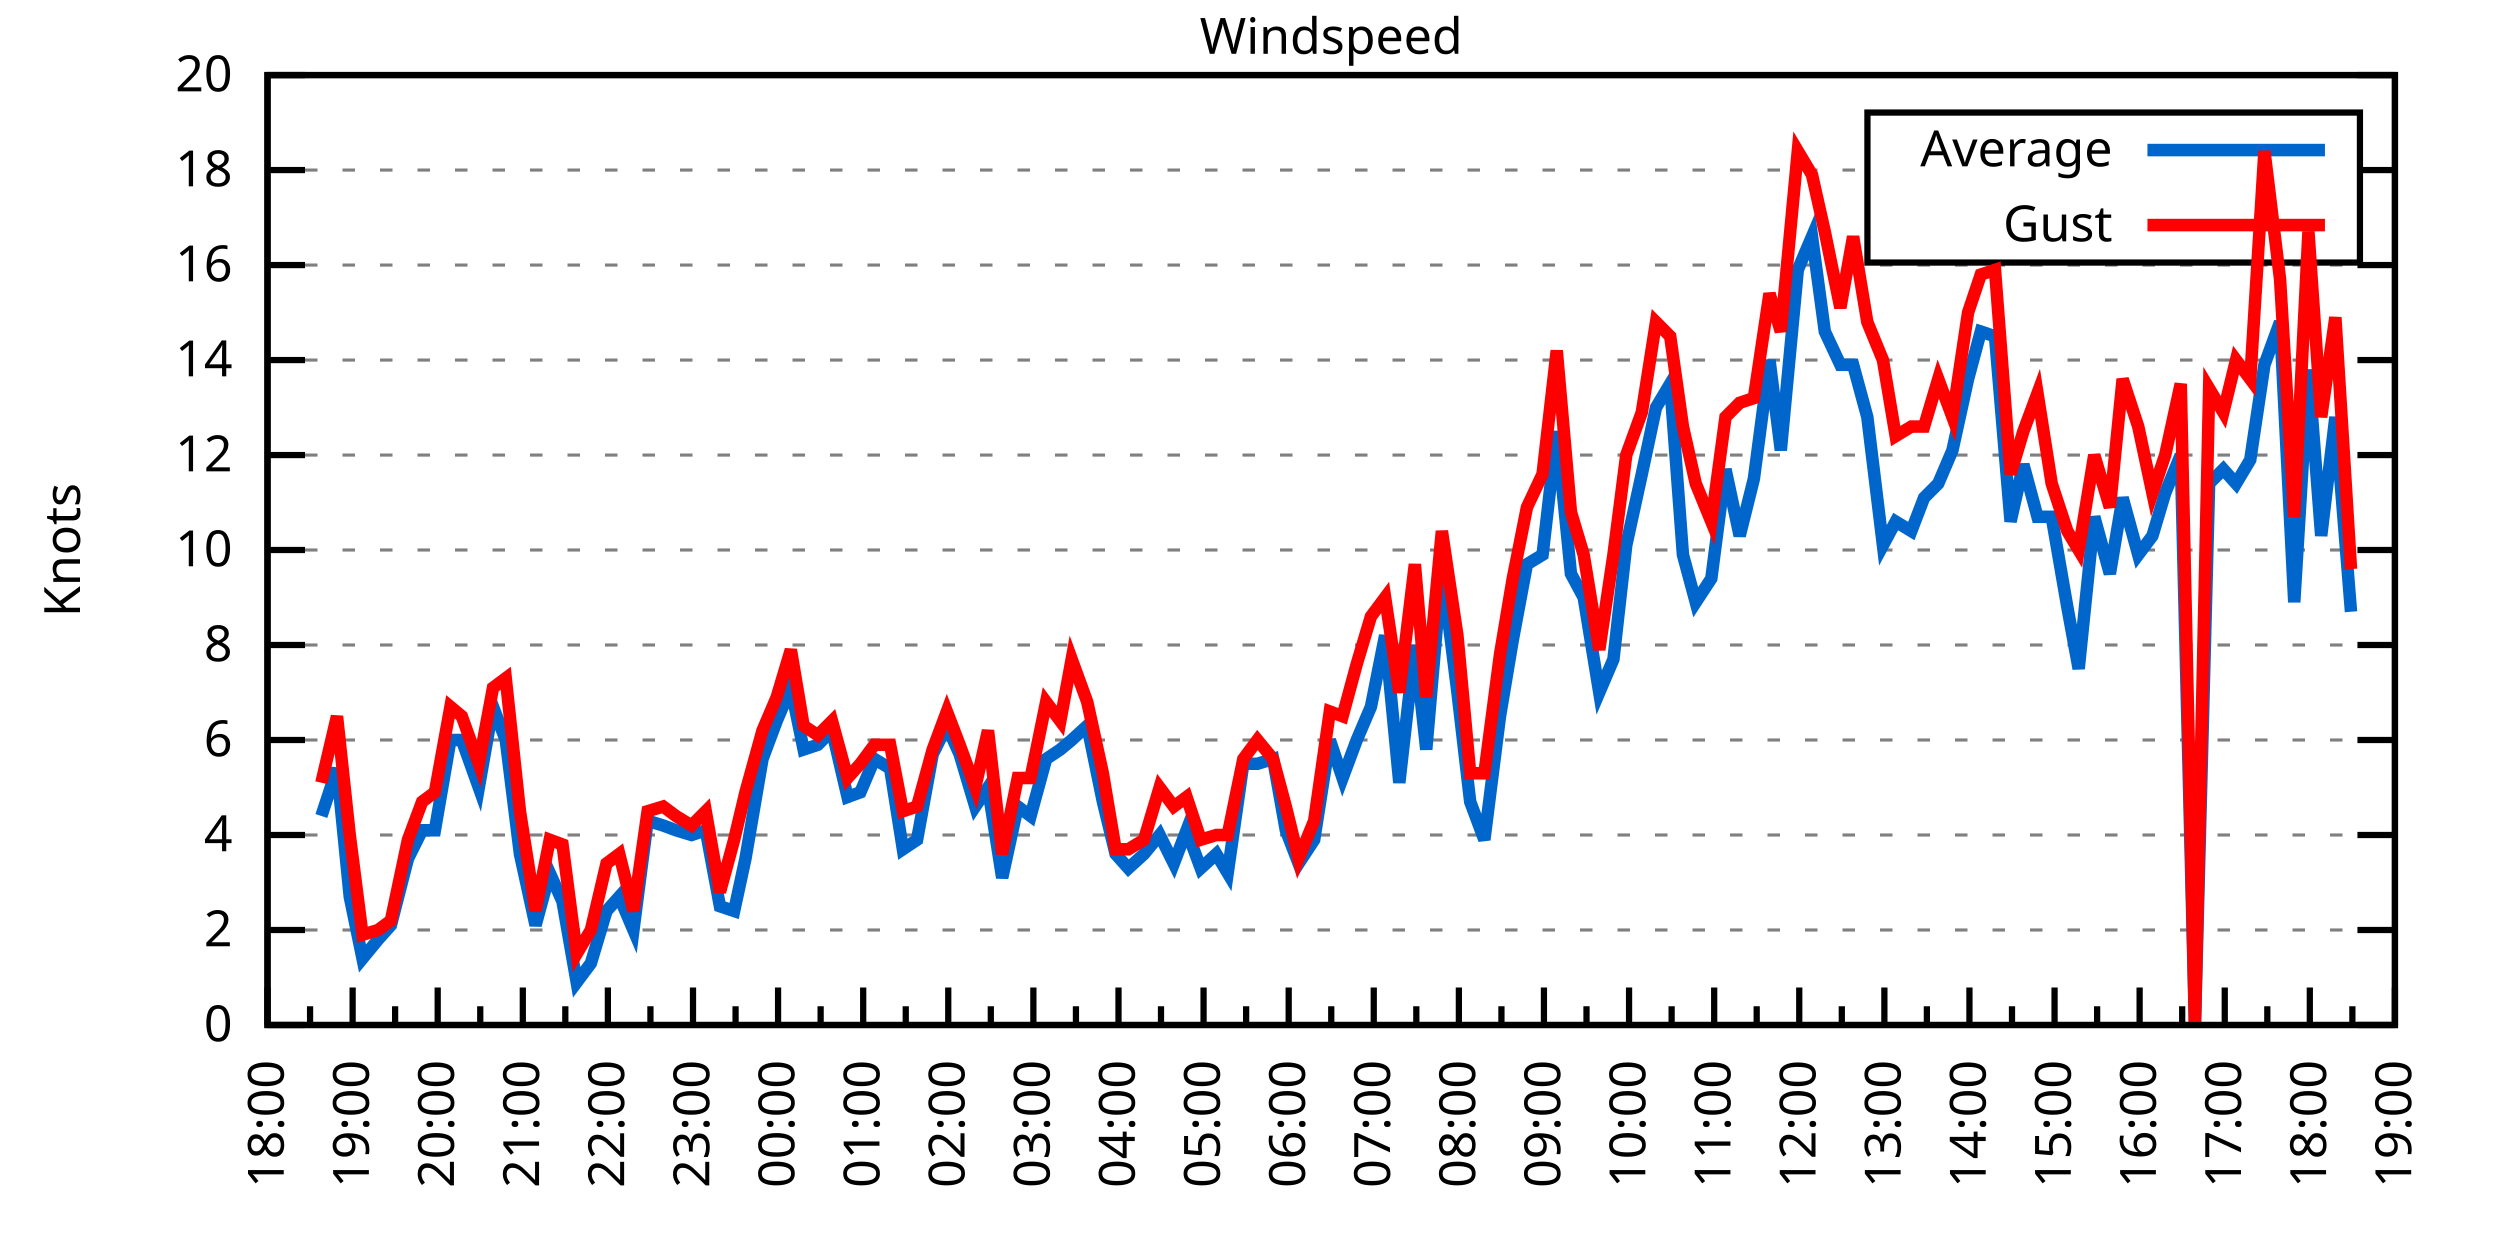
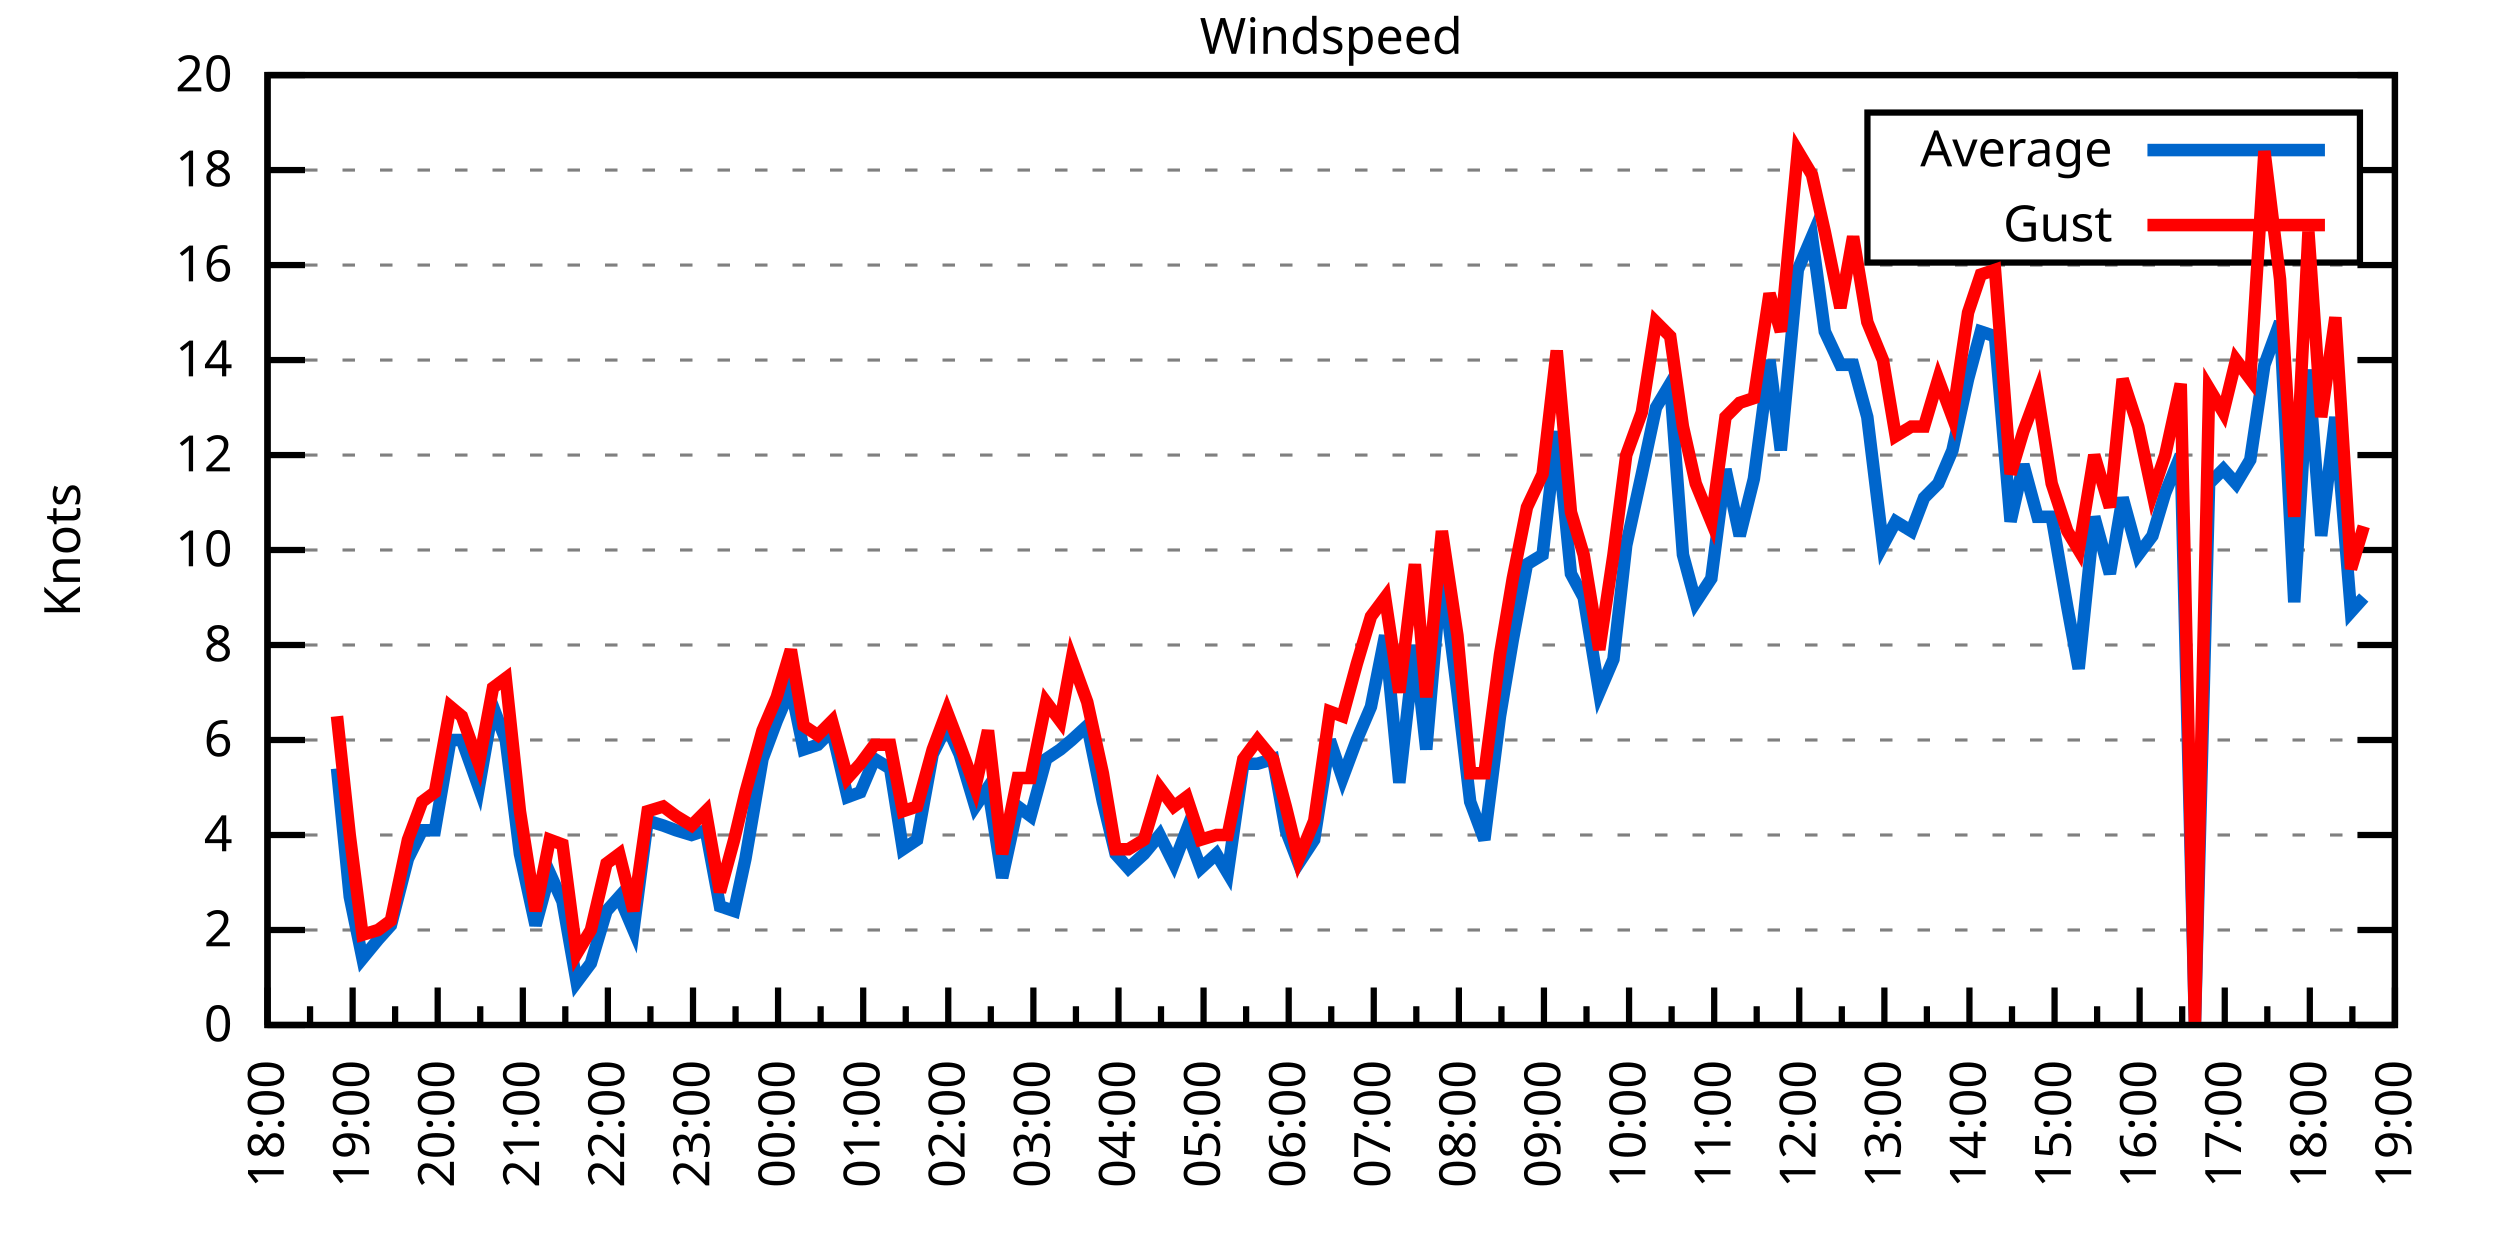
<svg xmlns="http://www.w3.org/2000/svg" xmlns:xlink="http://www.w3.org/1999/xlink" width="400" height="200" viewBox="0 0 400 200">
  <g id="gnuplot_canvas">
    <rect x="0" y="0" width="400" height="200" fill="none" />
    <defs>
      <circle id="gpDot" r="0.5" stroke-width="0.5" stroke="currentColor" />
      <path id="gpPt0" stroke-width="0.333" stroke="currentColor" d="M-1,0 h2 M0,-1 v2" />
      <path id="gpPt1" stroke-width="0.333" stroke="currentColor" d="M-1,-1 L1,1 M1,-1 L-1,1" />
      <path id="gpPt2" stroke-width="0.333" stroke="currentColor" d="M-1,0 L1,0 M0,-1 L0,1 M-1,-1 L1,1 M-1,1 L1,-1" />
      <rect id="gpPt3" stroke-width="0.333" stroke="currentColor" x="-1" y="-1" width="2" height="2" />
      <rect id="gpPt4" stroke-width="0.333" stroke="currentColor" fill="currentColor" x="-1" y="-1" width="2" height="2" />
      <circle id="gpPt5" stroke-width="0.333" stroke="currentColor" cx="0" cy="0" r="1" />
      <use xlink:href="#gpPt5" id="gpPt6" fill="currentColor" stroke="none" />
      <path id="gpPt7" stroke-width="0.333" stroke="currentColor" d="M0,-1.33 L-1.33,0.67 L1.33,0.67 z" />
      <use xlink:href="#gpPt7" id="gpPt8" fill="currentColor" stroke="none" />
      <use xlink:href="#gpPt7" id="gpPt9" stroke="currentColor" transform="rotate(180)" />
      <use xlink:href="#gpPt9" id="gpPt10" fill="currentColor" stroke="none" />
      <use xlink:href="#gpPt3" id="gpPt11" stroke="currentColor" transform="rotate(45)" />
      <use xlink:href="#gpPt11" id="gpPt12" fill="currentColor" stroke="none" />
      <path id="gpPt13" stroke-width="0.333" stroke="currentColor" d="M0,1.330 L1.265,0.411 L0.782,-1.067 L-0.782,-1.076 L-1.265,0.411 z" />
      <use xlink:href="#gpPt13" id="gpPt14" fill="currentColor" stroke="none" />
      <filter id="textbox" filterUnits="objectBoundingBox" x="0" y="0" height="1" width="1">
        <feFlood flood-color="white" flood-opacity="1" result="bgnd" />
        <feComposite in="SourceGraphic" in2="bgnd" operator="atop" />
      </filter>
      <filter id="greybox" filterUnits="objectBoundingBox" x="0" y="0" height="1" width="1">
        <feFlood flood-color="lightgrey" flood-opacity="1" result="grey" />
        <feComposite in="SourceGraphic" in2="grey" operator="atop" />
      </filter>
    </defs>
    <g fill="none" color="white" stroke="currentColor" stroke-width="1.00" stroke-linecap="butt" stroke-linejoin="miter">
</g>
    <g fill="none" color="black" stroke="currentColor" stroke-width="1.00" stroke-linecap="butt" stroke-linejoin="miter">
      <g stroke="none" shape-rendering="crispEdges">
        <polygon fill="rgb(255, 255, 255)" points="42.80,164.00 383.18,164.00 383.18,12.02 42.80,12.02 " />
      </g>
    </g>
    <g fill="none" color="black" stroke="currentColor" stroke-width="1.00" stroke-linecap="butt" stroke-linejoin="miter">
</g>
    <g fill="none" color="black" stroke="black" stroke-width="0.50" stroke-linecap="butt" stroke-linejoin="miter">
</g>
    <g fill="none" color="gray" stroke="currentColor" stroke-width="0.50" stroke-linecap="butt" stroke-linejoin="miter">
      <path stroke="gray" stroke-dasharray="2,4" class="gridline" d="M42.80,164.00 L383.19,164.00  " />
    </g>
    <g fill="none" color="gray" stroke="gray" stroke-width="1.00" stroke-linecap="butt" stroke-linejoin="miter">
</g>
    <g fill="none" color="black" stroke="currentColor" stroke-width="1.00" stroke-linecap="butt" stroke-linejoin="miter">
      <path stroke="black" d="M42.80,164.00 L48.80,164.00 M383.19,164.00 L377.19,164.00  " />
      <g transform="translate(37.20,166.60)" stroke="none" fill="black" font-family="Sans" font-size="8.00" text-anchor="end">
        <text>
          <tspan font-family="Sans"> 0</tspan>
        </text>
      </g>
    </g>
    <g fill="none" color="black" stroke="currentColor" stroke-width="1.00" stroke-linecap="butt" stroke-linejoin="miter">
</g>
    <g fill="none" color="black" stroke="black" stroke-width="0.50" stroke-linecap="butt" stroke-linejoin="miter">
</g>
    <g fill="none" color="gray" stroke="currentColor" stroke-width="0.50" stroke-linecap="butt" stroke-linejoin="miter">
      <path stroke="gray" stroke-dasharray="2,4" class="gridline" d="M42.80,148.80 L383.19,148.80  " />
    </g>
    <g fill="none" color="gray" stroke="gray" stroke-width="1.00" stroke-linecap="butt" stroke-linejoin="miter">
</g>
    <g fill="none" color="black" stroke="currentColor" stroke-width="1.00" stroke-linecap="butt" stroke-linejoin="miter">
      <path stroke="black" d="M42.80,148.80 L48.80,148.80 M383.19,148.80 L377.19,148.80  " />
      <g transform="translate(37.20,151.40)" stroke="none" fill="black" font-family="Sans" font-size="8.00" text-anchor="end">
        <text>
          <tspan font-family="Sans"> 2</tspan>
        </text>
      </g>
    </g>
    <g fill="none" color="black" stroke="currentColor" stroke-width="1.00" stroke-linecap="butt" stroke-linejoin="miter">
</g>
    <g fill="none" color="black" stroke="black" stroke-width="0.50" stroke-linecap="butt" stroke-linejoin="miter">
</g>
    <g fill="none" color="gray" stroke="currentColor" stroke-width="0.50" stroke-linecap="butt" stroke-linejoin="miter">
      <path stroke="gray" stroke-dasharray="2,4" class="gridline" d="M42.80,133.60 L383.19,133.60  " />
    </g>
    <g fill="none" color="gray" stroke="gray" stroke-width="1.00" stroke-linecap="butt" stroke-linejoin="miter">
</g>
    <g fill="none" color="black" stroke="currentColor" stroke-width="1.00" stroke-linecap="butt" stroke-linejoin="miter">
      <path stroke="black" d="M42.80,133.60 L48.80,133.60 M383.19,133.60 L377.19,133.60  " />
      <g transform="translate(37.20,136.20)" stroke="none" fill="black" font-family="Sans" font-size="8.00" text-anchor="end">
        <text>
          <tspan font-family="Sans"> 4</tspan>
        </text>
      </g>
    </g>
    <g fill="none" color="black" stroke="currentColor" stroke-width="1.00" stroke-linecap="butt" stroke-linejoin="miter">
</g>
    <g fill="none" color="black" stroke="black" stroke-width="0.50" stroke-linecap="butt" stroke-linejoin="miter">
</g>
    <g fill="none" color="gray" stroke="currentColor" stroke-width="0.50" stroke-linecap="butt" stroke-linejoin="miter">
      <path stroke="gray" stroke-dasharray="2,4" class="gridline" d="M42.80,118.40 L383.19,118.40  " />
    </g>
    <g fill="none" color="gray" stroke="gray" stroke-width="1.00" stroke-linecap="butt" stroke-linejoin="miter">
</g>
    <g fill="none" color="black" stroke="currentColor" stroke-width="1.00" stroke-linecap="butt" stroke-linejoin="miter">
      <path stroke="black" d="M42.80,118.40 L48.80,118.40 M383.19,118.40 L377.19,118.40  " />
      <g transform="translate(37.20,121.00)" stroke="none" fill="black" font-family="Sans" font-size="8.00" text-anchor="end">
        <text>
          <tspan font-family="Sans"> 6</tspan>
        </text>
      </g>
    </g>
    <g fill="none" color="black" stroke="currentColor" stroke-width="1.00" stroke-linecap="butt" stroke-linejoin="miter">
</g>
    <g fill="none" color="black" stroke="black" stroke-width="0.50" stroke-linecap="butt" stroke-linejoin="miter">
</g>
    <g fill="none" color="gray" stroke="currentColor" stroke-width="0.50" stroke-linecap="butt" stroke-linejoin="miter">
      <path stroke="gray" stroke-dasharray="2,4" class="gridline" d="M42.80,103.20 L383.19,103.20  " />
    </g>
    <g fill="none" color="gray" stroke="gray" stroke-width="1.00" stroke-linecap="butt" stroke-linejoin="miter">
</g>
    <g fill="none" color="black" stroke="currentColor" stroke-width="1.00" stroke-linecap="butt" stroke-linejoin="miter">
      <path stroke="black" d="M42.80,103.20 L48.80,103.20 M383.19,103.20 L377.19,103.20  " />
      <g transform="translate(37.20,105.80)" stroke="none" fill="black" font-family="Sans" font-size="8.00" text-anchor="end">
        <text>
          <tspan font-family="Sans"> 8</tspan>
        </text>
      </g>
    </g>
    <g fill="none" color="black" stroke="currentColor" stroke-width="1.00" stroke-linecap="butt" stroke-linejoin="miter">
</g>
    <g fill="none" color="black" stroke="black" stroke-width="0.50" stroke-linecap="butt" stroke-linejoin="miter">
</g>
    <g fill="none" color="gray" stroke="currentColor" stroke-width="0.50" stroke-linecap="butt" stroke-linejoin="miter">
      <path stroke="gray" stroke-dasharray="2,4" class="gridline" d="M42.80,88.00 L383.19,88.00  " />
    </g>
    <g fill="none" color="gray" stroke="gray" stroke-width="1.00" stroke-linecap="butt" stroke-linejoin="miter">
</g>
    <g fill="none" color="black" stroke="currentColor" stroke-width="1.00" stroke-linecap="butt" stroke-linejoin="miter">
      <path stroke="black" d="M42.80,88.00 L48.80,88.00 M383.19,88.00 L377.19,88.00  " />
      <g transform="translate(37.20,90.60)" stroke="none" fill="black" font-family="Sans" font-size="8.00" text-anchor="end">
        <text>
          <tspan font-family="Sans"> 10</tspan>
        </text>
      </g>
    </g>
    <g fill="none" color="black" stroke="currentColor" stroke-width="1.00" stroke-linecap="butt" stroke-linejoin="miter">
</g>
    <g fill="none" color="black" stroke="black" stroke-width="0.50" stroke-linecap="butt" stroke-linejoin="miter">
</g>
    <g fill="none" color="gray" stroke="currentColor" stroke-width="0.50" stroke-linecap="butt" stroke-linejoin="miter">
      <path stroke="gray" stroke-dasharray="2,4" class="gridline" d="M42.80,72.81 L383.19,72.81  " />
    </g>
    <g fill="none" color="gray" stroke="gray" stroke-width="1.00" stroke-linecap="butt" stroke-linejoin="miter">
</g>
    <g fill="none" color="black" stroke="currentColor" stroke-width="1.00" stroke-linecap="butt" stroke-linejoin="miter">
      <path stroke="black" d="M42.80,72.81 L48.80,72.81 M383.19,72.81 L377.19,72.81  " />
      <g transform="translate(37.20,75.41)" stroke="none" fill="black" font-family="Sans" font-size="8.00" text-anchor="end">
        <text>
          <tspan font-family="Sans"> 12</tspan>
        </text>
      </g>
    </g>
    <g fill="none" color="black" stroke="currentColor" stroke-width="1.00" stroke-linecap="butt" stroke-linejoin="miter">
</g>
    <g fill="none" color="black" stroke="black" stroke-width="0.50" stroke-linecap="butt" stroke-linejoin="miter">
</g>
    <g fill="none" color="gray" stroke="currentColor" stroke-width="0.50" stroke-linecap="butt" stroke-linejoin="miter">
      <path stroke="gray" stroke-dasharray="2,4" class="gridline" d="M42.80,57.61 L383.19,57.61  " />
    </g>
    <g fill="none" color="gray" stroke="gray" stroke-width="1.00" stroke-linecap="butt" stroke-linejoin="miter">
</g>
    <g fill="none" color="black" stroke="currentColor" stroke-width="1.00" stroke-linecap="butt" stroke-linejoin="miter">
      <path stroke="black" d="M42.80,57.61 L48.80,57.61 M383.19,57.61 L377.19,57.61  " />
      <g transform="translate(37.20,60.21)" stroke="none" fill="black" font-family="Sans" font-size="8.00" text-anchor="end">
        <text>
          <tspan font-family="Sans"> 14</tspan>
        </text>
      </g>
    </g>
    <g fill="none" color="black" stroke="currentColor" stroke-width="1.00" stroke-linecap="butt" stroke-linejoin="miter">
</g>
    <g fill="none" color="black" stroke="black" stroke-width="0.50" stroke-linecap="butt" stroke-linejoin="miter">
</g>
    <g fill="none" color="gray" stroke="currentColor" stroke-width="0.50" stroke-linecap="butt" stroke-linejoin="miter">
      <path stroke="gray" stroke-dasharray="2,4" class="gridline" d="M42.80,42.41 L383.19,42.41  " />
    </g>
    <g fill="none" color="gray" stroke="gray" stroke-width="1.00" stroke-linecap="butt" stroke-linejoin="miter">
</g>
    <g fill="none" color="black" stroke="currentColor" stroke-width="1.00" stroke-linecap="butt" stroke-linejoin="miter">
      <path stroke="black" d="M42.80,42.41 L48.80,42.41 M383.19,42.41 L377.19,42.41  " />
      <g transform="translate(37.20,45.01)" stroke="none" fill="black" font-family="Sans" font-size="8.00" text-anchor="end">
        <text>
          <tspan font-family="Sans"> 16</tspan>
        </text>
      </g>
    </g>
    <g fill="none" color="black" stroke="currentColor" stroke-width="1.00" stroke-linecap="butt" stroke-linejoin="miter">
</g>
    <g fill="none" color="black" stroke="black" stroke-width="0.50" stroke-linecap="butt" stroke-linejoin="miter">
</g>
    <g fill="none" color="gray" stroke="currentColor" stroke-width="0.50" stroke-linecap="butt" stroke-linejoin="miter">
      <path stroke="gray" stroke-dasharray="2,4" class="gridline" d="M42.80,27.21 L298.79,27.21 M377.59,27.21 L383.19,27.21  " />
    </g>
    <g fill="none" color="gray" stroke="gray" stroke-width="1.00" stroke-linecap="butt" stroke-linejoin="miter">
</g>
    <g fill="none" color="black" stroke="currentColor" stroke-width="1.00" stroke-linecap="butt" stroke-linejoin="miter">
      <path stroke="black" d="M42.80,27.21 L48.80,27.21 M383.19,27.21 L377.19,27.21  " />
      <g transform="translate(37.20,29.81)" stroke="none" fill="black" font-family="Sans" font-size="8.00" text-anchor="end">
        <text>
          <tspan font-family="Sans"> 18</tspan>
        </text>
      </g>
    </g>
    <g fill="none" color="black" stroke="currentColor" stroke-width="1.00" stroke-linecap="butt" stroke-linejoin="miter">
</g>
    <g fill="none" color="black" stroke="black" stroke-width="0.50" stroke-linecap="butt" stroke-linejoin="miter">
</g>
    <g fill="none" color="gray" stroke="currentColor" stroke-width="0.50" stroke-linecap="butt" stroke-linejoin="miter">
      <path stroke="gray" stroke-dasharray="2,4" class="gridline" d="M42.80,12.01 L383.19,12.01  " />
    </g>
    <g fill="none" color="gray" stroke="gray" stroke-width="1.00" stroke-linecap="butt" stroke-linejoin="miter">
</g>
    <g fill="none" color="black" stroke="currentColor" stroke-width="1.00" stroke-linecap="butt" stroke-linejoin="miter">
      <path stroke="black" d="M42.80,12.01 L48.80,12.01 M383.19,12.01 L377.19,12.01  " />
      <g transform="translate(37.20,14.61)" stroke="none" fill="black" font-family="Sans" font-size="8.00" text-anchor="end">
        <text>
          <tspan font-family="Sans"> 20</tspan>
        </text>
      </g>
    </g>
    <g fill="none" color="black" stroke="currentColor" stroke-width="1.00" stroke-linecap="butt" stroke-linejoin="miter">
      <path stroke="black" d="M42.80,164.00 L42.80,158.00  " />
      <g transform="translate(45.40,169.60) rotate(270)" stroke="none" fill="black" font-family="Sans" font-size="8.00" text-anchor="end">
        <text>
          <tspan font-family="Sans">18:00</tspan>
        </text>
      </g>
    </g>
    <g fill="none" color="black" stroke="currentColor" stroke-width="1.00" stroke-linecap="butt" stroke-linejoin="miter">
      <path stroke="black" d="M49.61,164.00 L49.61,161.00 M56.42,164.00 L56.42,158.00  " />
      <g transform="translate(59.02,169.60) rotate(270)" stroke="none" fill="black" font-family="Sans" font-size="8.00" text-anchor="end">
        <text>
          <tspan font-family="Sans">19:00</tspan>
        </text>
      </g>
    </g>
    <g fill="none" color="black" stroke="currentColor" stroke-width="1.00" stroke-linecap="butt" stroke-linejoin="miter">
      <path stroke="black" d="M63.22,164.00 L63.22,161.00 M70.03,164.00 L70.03,158.00  " />
      <g transform="translate(72.63,169.60) rotate(270)" stroke="none" fill="black" font-family="Sans" font-size="8.00" text-anchor="end">
        <text>
          <tspan font-family="Sans">20:00</tspan>
        </text>
      </g>
    </g>
    <g fill="none" color="black" stroke="currentColor" stroke-width="1.00" stroke-linecap="butt" stroke-linejoin="miter">
      <path stroke="black" d="M76.84,164.00 L76.84,161.00 M83.65,164.00 L83.65,158.00  " />
      <g transform="translate(86.25,169.60) rotate(270)" stroke="none" fill="black" font-family="Sans" font-size="8.00" text-anchor="end">
        <text>
          <tspan font-family="Sans">21:00</tspan>
        </text>
      </g>
    </g>
    <g fill="none" color="black" stroke="currentColor" stroke-width="1.00" stroke-linecap="butt" stroke-linejoin="miter">
      <path stroke="black" d="M90.45,164.00 L90.45,161.00 M97.26,164.00 L97.26,158.00  " />
      <g transform="translate(99.86,169.60) rotate(270)" stroke="none" fill="black" font-family="Sans" font-size="8.00" text-anchor="end">
        <text>
          <tspan font-family="Sans">22:00</tspan>
        </text>
      </g>
    </g>
    <g fill="none" color="black" stroke="currentColor" stroke-width="1.00" stroke-linecap="butt" stroke-linejoin="miter">
      <path stroke="black" d="M104.07,164.00 L104.07,161.00 M110.88,164.00 L110.88,158.00  " />
      <g transform="translate(113.48,169.60) rotate(270)" stroke="none" fill="black" font-family="Sans" font-size="8.00" text-anchor="end">
        <text>
          <tspan font-family="Sans">23:00</tspan>
        </text>
      </g>
    </g>
    <g fill="none" color="black" stroke="currentColor" stroke-width="1.00" stroke-linecap="butt" stroke-linejoin="miter">
      <path stroke="black" d="M117.69,164.00 L117.69,161.00 M124.49,164.00 L124.49,158.00  " />
      <g transform="translate(127.09,169.60) rotate(270)" stroke="none" fill="black" font-family="Sans" font-size="8.00" text-anchor="end">
        <text>
          <tspan font-family="Sans">00:00</tspan>
        </text>
      </g>
    </g>
    <g fill="none" color="black" stroke="currentColor" stroke-width="1.00" stroke-linecap="butt" stroke-linejoin="miter">
      <path stroke="black" d="M131.30,164.00 L131.30,161.00 M138.11,164.00 L138.11,158.00  " />
      <g transform="translate(140.71,169.60) rotate(270)" stroke="none" fill="black" font-family="Sans" font-size="8.00" text-anchor="end">
        <text>
          <tspan font-family="Sans">01:00</tspan>
        </text>
      </g>
    </g>
    <g fill="none" color="black" stroke="currentColor" stroke-width="1.00" stroke-linecap="butt" stroke-linejoin="miter">
      <path stroke="black" d="M144.92,164.00 L144.92,161.00 M151.72,164.00 L151.72,158.00  " />
      <g transform="translate(154.32,169.60) rotate(270)" stroke="none" fill="black" font-family="Sans" font-size="8.00" text-anchor="end">
        <text>
          <tspan font-family="Sans">02:00</tspan>
        </text>
      </g>
    </g>
    <g fill="none" color="black" stroke="currentColor" stroke-width="1.00" stroke-linecap="butt" stroke-linejoin="miter">
      <path stroke="black" d="M158.53,164.00 L158.53,161.00 M165.34,164.00 L165.34,158.00  " />
      <g transform="translate(167.94,169.60) rotate(270)" stroke="none" fill="black" font-family="Sans" font-size="8.00" text-anchor="end">
        <text>
          <tspan font-family="Sans">03:00</tspan>
        </text>
      </g>
    </g>
    <g fill="none" color="black" stroke="currentColor" stroke-width="1.00" stroke-linecap="butt" stroke-linejoin="miter">
      <path stroke="black" d="M172.15,164.00 L172.15,161.00 M178.96,164.00 L178.96,158.00  " />
      <g transform="translate(181.56,169.60) rotate(270)" stroke="none" fill="black" font-family="Sans" font-size="8.00" text-anchor="end">
        <text>
          <tspan font-family="Sans">04:00</tspan>
        </text>
      </g>
    </g>
    <g fill="none" color="black" stroke="currentColor" stroke-width="1.00" stroke-linecap="butt" stroke-linejoin="miter">
      <path stroke="black" d="M185.76,164.00 L185.76,161.00 M192.57,164.00 L192.57,158.00  " />
      <g transform="translate(195.17,169.60) rotate(270)" stroke="none" fill="black" font-family="Sans" font-size="8.00" text-anchor="end">
        <text>
          <tspan font-family="Sans">05:00</tspan>
        </text>
      </g>
    </g>
    <g fill="none" color="black" stroke="currentColor" stroke-width="1.00" stroke-linecap="butt" stroke-linejoin="miter">
      <path stroke="black" d="M199.38,164.00 L199.38,161.00 M206.19,164.00 L206.19,158.00  " />
      <g transform="translate(208.79,169.60) rotate(270)" stroke="none" fill="black" font-family="Sans" font-size="8.00" text-anchor="end">
        <text>
          <tspan font-family="Sans">06:00</tspan>
        </text>
      </g>
    </g>
    <g fill="none" color="black" stroke="currentColor" stroke-width="1.00" stroke-linecap="butt" stroke-linejoin="miter">
      <path stroke="black" d="M213.00,164.00 L213.00,161.00 M219.80,164.00 L219.80,158.00  " />
      <g transform="translate(222.40,169.60) rotate(270)" stroke="none" fill="black" font-family="Sans" font-size="8.00" text-anchor="end">
        <text>
          <tspan font-family="Sans">07:00</tspan>
        </text>
      </g>
    </g>
    <g fill="none" color="black" stroke="currentColor" stroke-width="1.00" stroke-linecap="butt" stroke-linejoin="miter">
      <path stroke="black" d="M226.61,164.00 L226.61,161.00 M233.42,164.00 L233.42,158.00  " />
      <g transform="translate(236.02,169.60) rotate(270)" stroke="none" fill="black" font-family="Sans" font-size="8.00" text-anchor="end">
        <text>
          <tspan font-family="Sans">08:00</tspan>
        </text>
      </g>
    </g>
    <g fill="none" color="black" stroke="currentColor" stroke-width="1.00" stroke-linecap="butt" stroke-linejoin="miter">
      <path stroke="black" d="M240.23,164.00 L240.23,161.00 M247.03,164.00 L247.03,158.00  " />
      <g transform="translate(249.63,169.60) rotate(270)" stroke="none" fill="black" font-family="Sans" font-size="8.00" text-anchor="end">
        <text>
          <tspan font-family="Sans">09:00</tspan>
        </text>
      </g>
    </g>
    <g fill="none" color="black" stroke="currentColor" stroke-width="1.00" stroke-linecap="butt" stroke-linejoin="miter">
      <path stroke="black" d="M253.84,164.00 L253.84,161.00 M260.65,164.00 L260.65,158.00  " />
      <g transform="translate(263.25,169.60) rotate(270)" stroke="none" fill="black" font-family="Sans" font-size="8.00" text-anchor="end">
        <text>
          <tspan font-family="Sans">10:00</tspan>
        </text>
      </g>
    </g>
    <g fill="none" color="black" stroke="currentColor" stroke-width="1.00" stroke-linecap="butt" stroke-linejoin="miter">
      <path stroke="black" d="M267.46,164.00 L267.46,161.00 M274.27,164.00 L274.27,158.00  " />
      <g transform="translate(276.87,169.60) rotate(270)" stroke="none" fill="black" font-family="Sans" font-size="8.00" text-anchor="end">
        <text>
          <tspan font-family="Sans">11:00</tspan>
        </text>
      </g>
    </g>
    <g fill="none" color="black" stroke="currentColor" stroke-width="1.00" stroke-linecap="butt" stroke-linejoin="miter">
      <path stroke="black" d="M281.07,164.00 L281.07,161.00 M287.88,164.00 L287.88,158.00  " />
      <g transform="translate(290.48,169.60) rotate(270)" stroke="none" fill="black" font-family="Sans" font-size="8.00" text-anchor="end">
        <text>
          <tspan font-family="Sans">12:00</tspan>
        </text>
      </g>
    </g>
    <g fill="none" color="black" stroke="currentColor" stroke-width="1.00" stroke-linecap="butt" stroke-linejoin="miter">
      <path stroke="black" d="M294.69,164.00 L294.69,161.00 M301.50,164.00 L301.50,158.00  " />
      <g transform="translate(304.10,169.60) rotate(270)" stroke="none" fill="black" font-family="Sans" font-size="8.00" text-anchor="end">
        <text>
          <tspan font-family="Sans">13:00</tspan>
        </text>
      </g>
    </g>
    <g fill="none" color="black" stroke="currentColor" stroke-width="1.00" stroke-linecap="butt" stroke-linejoin="miter">
      <path stroke="black" d="M308.30,164.00 L308.30,161.00 M315.11,164.00 L315.11,158.00  " />
      <g transform="translate(317.71,169.60) rotate(270)" stroke="none" fill="black" font-family="Sans" font-size="8.00" text-anchor="end">
        <text>
          <tspan font-family="Sans">14:00</tspan>
        </text>
      </g>
    </g>
    <g fill="none" color="black" stroke="currentColor" stroke-width="1.00" stroke-linecap="butt" stroke-linejoin="miter">
      <path stroke="black" d="M321.92,164.00 L321.92,161.00 M328.73,164.00 L328.73,158.00  " />
      <g transform="translate(331.33,169.60) rotate(270)" stroke="none" fill="black" font-family="Sans" font-size="8.00" text-anchor="end">
        <text>
          <tspan font-family="Sans">15:00</tspan>
        </text>
      </g>
    </g>
    <g fill="none" color="black" stroke="currentColor" stroke-width="1.00" stroke-linecap="butt" stroke-linejoin="miter">
      <path stroke="black" d="M335.54,164.00 L335.54,161.00 M342.34,164.00 L342.34,158.00  " />
      <g transform="translate(344.94,169.60) rotate(270)" stroke="none" fill="black" font-family="Sans" font-size="8.00" text-anchor="end">
        <text>
          <tspan font-family="Sans">16:00</tspan>
        </text>
      </g>
    </g>
    <g fill="none" color="black" stroke="currentColor" stroke-width="1.00" stroke-linecap="butt" stroke-linejoin="miter">
      <path stroke="black" d="M349.15,164.00 L349.15,161.00 M355.96,164.00 L355.96,158.00  " />
      <g transform="translate(358.56,169.60) rotate(270)" stroke="none" fill="black" font-family="Sans" font-size="8.00" text-anchor="end">
        <text>
          <tspan font-family="Sans">17:00</tspan>
        </text>
      </g>
    </g>
    <g fill="none" color="black" stroke="currentColor" stroke-width="1.00" stroke-linecap="butt" stroke-linejoin="miter">
      <path stroke="black" d="M362.77,164.00 L362.77,161.00 M369.57,164.00 L369.57,158.00  " />
      <g transform="translate(372.17,169.60) rotate(270)" stroke="none" fill="black" font-family="Sans" font-size="8.00" text-anchor="end">
        <text>
          <tspan font-family="Sans">18:00</tspan>
        </text>
      </g>
    </g>
    <g fill="none" color="black" stroke="currentColor" stroke-width="1.00" stroke-linecap="butt" stroke-linejoin="miter">
      <path stroke="black" d="M376.38,164.00 L376.38,161.00 M383.19,164.00 L383.19,158.00  " />
      <g transform="translate(385.79,169.60) rotate(270)" stroke="none" fill="black" font-family="Sans" font-size="8.00" text-anchor="end">
        <text>
          <tspan font-family="Sans">19:00</tspan>
        </text>
      </g>
    </g>
    <g fill="none" color="black" stroke="currentColor" stroke-width="1.00" stroke-linecap="butt" stroke-linejoin="miter">
</g>
    <g fill="none" color="black" stroke="currentColor" stroke-width="1.00" stroke-linecap="butt" stroke-linejoin="miter">
      <path stroke="black" d="M42.80,12.01 L42.80,164.00 L383.19,164.00 L383.19,12.01 L42.80,12.01 Z  " />
    </g>
    <g fill="none" color="black" stroke="currentColor" stroke-width="1.00" stroke-linecap="butt" stroke-linejoin="miter">
      <g transform="translate(12.80,88.01) rotate(270)" stroke="none" fill="black" font-family="Sans" font-size="8.00" text-anchor="middle">
        <text>
          <tspan font-family="Sans">Knots</tspan>
        </text>
      </g>
    </g>
    <g fill="none" color="black" stroke="currentColor" stroke-width="1.00" stroke-linecap="butt" stroke-linejoin="miter">
</g>
    <g fill="none" color="black" stroke="currentColor" stroke-width="1.00" stroke-linecap="butt" stroke-linejoin="miter">
      <path stroke="black" d="M298.79,42.01 L298.79,18.01 L377.59,18.01 L377.59,42.01 L298.79,42.01 Z  " />
    </g>
    <g id="Windspeed_plot_1">
      <g fill="none" color="white" stroke="black" stroke-width="2.00" stroke-linecap="butt" stroke-linejoin="miter">
</g>
      <g fill="none" color="black" stroke="currentColor" stroke-width="2.00" stroke-linecap="butt" stroke-linejoin="miter">
        <g transform="translate(337.99,26.61)" stroke="none" fill="black" font-family="Sans" font-size="8.00" text-anchor="end">
          <text>
            <tspan font-family="Sans">Average</tspan>
          </text>
        </g>
      </g>
      <g fill="none" color="black" stroke="currentColor" stroke-width="2.00" stroke-linecap="butt" stroke-linejoin="miter">
-         <path stroke="rgb(  0, 102, 204)" d="M343.59,24.01 L371.99,24.01 M51.42,130.56 L53.92,122.96 L55.96,143.48 L58.00,153.36 L60.50,150.32 L62.54,148.04   L65.27,137.40 L67.54,132.84 L69.58,132.84 L72.07,118.40 L73.89,118.40 L76.61,126.00 L78.88,113.08 L80.92,118.40   L83.19,136.64 L85.69,148.04 L87.96,139.68 L90.00,144.24 L92.27,157.16 L94.54,154.12 L97.04,145.76 L99.08,143.48   L101.35,148.80 L103.62,131.32 L106.11,132.08 L108.15,132.84 L110.65,133.60 L112.92,132.84 L115.19,145.00 L117.46,145.76   L119.27,137.40 L122.00,121.44 L124.27,115.36 L126.54,110.04 L128.58,119.92 L130.85,119.16 L133.12,116.88 L135.61,127.52   L137.66,126.76 L139.92,121.44 L142.42,122.96 L144.46,135.88 L146.73,134.36 L149.23,120.68 L151.50,116.12 L153.54,120.68   L156.04,129.04 L158.08,126.00 L160.35,140.44 L162.84,129.04 L164.89,130.56 L167.38,121.44 L169.65,119.92 L171.47,118.40   L173.96,116.12 L176.46,128.28 L178.50,136.64 L180.54,138.92 L183.04,136.64 L185.54,133.60 L187.81,138.16 L189.85,132.84   L192.12,138.92 L194.61,136.64 L196.43,139.68 L198.93,122.20 L201.19,122.20 L203.69,121.44 L205.73,132.84 L207.78,138.16   L210.27,134.36 L212.77,118.40 L214.81,124.48 L217.08,118.40 L219.35,113.08 L221.62,101.68 L223.89,125.24 L226.38,103.20   L228.20,119.92 L230.70,91.04 L233.19,110.80 L235.23,128.28 L237.50,134.36 L240.00,114.60 L242.04,102.44 L244.31,90.28   L246.81,88.76 L249.08,69.01 L251.35,91.80 L253.39,95.60 L255.88,110.80 L258.15,105.48 L260.20,87.25 L262.69,75.85   L264.96,65.21 L267.23,61.41 L269.27,88.76 L271.32,96.36 L273.81,92.56 L276.08,75.09 L278.35,85.73 L280.62,76.61   L283.12,57.61 L284.93,72.05 L287.65,43.17 L289.92,37.85 L291.97,53.05 L294.46,58.37 L296.50,58.37 L298.77,66.73   L301.27,87.25 L303.31,83.45 L305.81,84.97 L307.85,79.65 L310.12,77.37 L312.39,72.05 L314.89,60.65 L316.93,53.05   L319.20,53.81 L321.69,83.45 L323.74,74.33 L326.00,82.69 L328.27,82.69 L330.77,97.12 L332.59,107.00 L335.08,82.69   L337.58,91.80 L339.62,79.65 L342.12,88.76 L344.39,85.73 L346.43,78.89 L348.92,72.81 L351.19,164.00 L353.46,77.37   L355.73,75.09 L357.77,77.37 L360.04,73.57 L362.31,58.37 L364.81,51.53 L367.08,96.36 L369.35,59.13 L371.39,85.73   L373.66,66.73 L376.16,97.88  " />
+         <path stroke="rgb(  0, 102, 204)" d="M343.59,24.01 L371.99,24.01 M53.92,122.96 L55.96,143.48 L58.00,153.36 L60.50,150.32 L62.54,148.04 L65.27,137.40   L67.54,132.84 L69.58,132.84 L72.07,118.40 L73.89,118.40 L76.61,126.00 L78.88,113.08 L80.92,118.40 L83.19,136.64   L85.69,148.04 L87.96,139.68 L90.00,144.24 L92.27,157.16 L94.54,154.12 L97.04,145.76 L99.08,143.48 L101.35,148.80   L103.62,131.32 L106.11,132.08 L108.15,132.84 L110.65,133.60 L112.92,132.84 L115.19,145.00 L117.46,145.76 L119.27,137.40   L122.00,121.44 L124.27,115.36 L126.54,110.04 L128.58,119.92 L130.85,119.16 L133.12,116.88 L135.61,127.52 L137.66,126.76   L139.92,121.44 L142.42,122.96 L144.46,135.88 L146.73,134.36 L149.23,120.68 L151.50,116.12 L153.54,120.68 L156.04,129.04   L158.08,126.00 L160.35,140.44 L162.84,129.04 L164.89,130.56 L167.38,121.44 L169.65,119.92 L171.47,118.40 L173.96,116.12   L176.46,128.28 L178.50,136.64 L180.54,138.92 L183.04,136.64 L185.54,133.60 L187.81,138.16 L189.85,132.84 L192.12,138.92   L194.61,136.64 L196.43,139.68 L198.93,122.20 L201.19,122.20 L203.69,121.44 L205.73,132.84 L207.78,138.16 L210.27,134.36   L212.77,118.40 L214.81,124.48 L217.08,118.40 L219.35,113.08 L221.62,101.68 L223.89,125.24 L226.38,103.20 L228.20,119.92   L230.70,91.04 L233.19,110.80 L235.23,128.28 L237.50,134.36 L240.00,114.60 L242.04,102.44 L244.31,90.28 L246.81,88.76   L249.08,69.01 L251.35,91.80 L253.39,95.60 L255.88,110.80 L258.15,105.48 L260.20,87.25 L262.69,75.85 L264.96,65.21   L267.23,61.41 L269.27,88.76 L271.32,96.36 L273.81,92.56 L276.08,75.09 L278.35,85.73 L280.62,76.61 L283.12,57.61   L284.93,72.05 L287.65,43.17 L289.92,37.85 L291.97,53.05 L294.46,58.37 L296.50,58.37 L298.77,66.73 L301.27,87.25   L303.31,83.45 L305.81,84.97 L307.85,79.65 L310.12,77.37 L312.39,72.05 L314.89,60.65 L316.93,53.05 L319.20,53.81   L321.69,83.45 L323.74,74.33 L326.00,82.69 L328.27,82.69 L330.77,97.12 L332.59,107.00 L335.08,82.69 L337.58,91.80   L339.62,79.65 L342.12,88.76 L344.39,85.73 L346.43,78.89 L348.92,72.81 L351.19,164.00 L353.46,77.37 L355.73,75.09   L357.77,77.37 L360.04,73.57 L362.31,58.37 L364.81,51.53 L367.08,96.36 L369.35,59.13 L371.39,85.73 L373.66,66.73   L376.16,97.88 L378.20,95.60  " />
      </g>
    </g>
    <g id="Windspeed_plot_2">
      <g fill="none" color="black" stroke="currentColor" stroke-width="2.00" stroke-linecap="butt" stroke-linejoin="miter">
        <g transform="translate(337.99,38.61)" stroke="none" fill="black" font-family="Sans" font-size="8.00" text-anchor="end">
          <text>
            <tspan font-family="Sans">Gust</tspan>
          </text>
        </g>
      </g>
      <g fill="none" color="black" stroke="currentColor" stroke-width="2.00" stroke-linecap="butt" stroke-linejoin="miter">
-         <path stroke="rgb(255,   0,   0)" d="M343.59,36.01 L371.99,36.01 M51.42,125.24 L53.92,114.60 L55.96,133.60 L58.00,149.56 L60.50,148.80 L62.54,147.28   L65.27,134.36 L67.54,128.28 L69.58,126.76 L72.07,113.08 L73.89,114.60 L76.61,122.20 L78.88,110.04 L80.92,108.52   L83.19,129.80 L85.69,145.76 L87.96,134.36 L90.00,135.12 L92.27,152.60 L94.54,148.80 L97.04,138.16 L99.08,136.64   L101.35,145.76 L103.62,129.80 L106.11,129.04 L108.15,130.56 L110.65,132.08 L112.92,129.80 L115.19,142.72 L117.46,134.36   L119.27,126.76 L122.00,116.88 L124.27,111.56 L126.54,103.96 L128.58,116.12 L130.85,117.64 L133.12,115.36 L135.61,124.48   L137.66,122.20 L139.92,119.16 L142.42,119.16 L144.46,129.80 L146.73,129.04 L149.23,119.92 L151.50,113.84 L153.54,119.16   L156.04,126.00 L158.08,116.88 L160.35,136.64 L162.84,124.48 L164.89,124.48 L167.38,112.32 L169.65,115.36 L171.47,105.48   L173.96,112.32 L176.46,123.72 L178.50,135.88 L180.54,135.88 L183.04,134.36 L185.54,126.00 L187.81,129.04 L189.85,127.52   L192.12,134.36 L194.61,133.60 L196.43,133.60 L198.93,121.44 L201.19,118.40 L203.69,121.44 L205.73,129.04 L207.78,137.40   L210.27,131.32 L212.77,113.84 L214.81,114.60 L217.08,106.24 L219.35,98.64 L221.62,95.60 L223.89,110.80 L226.38,90.28   L228.20,111.56 L230.70,84.97 L233.19,101.68 L235.23,123.72 L237.50,123.72 L240.00,104.72 L242.04,92.56 L244.31,81.17   L246.81,75.85 L249.08,56.09 L251.35,81.93 L253.39,88.76 L255.88,103.96 L258.15,88.76 L260.20,72.81 L262.69,65.97   L264.96,51.53 L267.23,53.81 L269.27,68.25 L271.32,77.37 L273.81,83.45 L276.08,66.73 L278.35,64.45 L280.62,63.69   L283.12,46.97 L284.93,53.05 L287.65,24.17 L289.92,27.97 L291.97,37.09 L294.46,49.25 L296.50,37.85 L298.77,51.53   L301.27,57.61 L303.31,69.77 L305.81,68.25 L307.85,68.25 L310.12,60.65 L312.39,66.73 L314.89,50.01 L316.93,43.93   L319.20,43.17 L321.69,75.85 L323.74,69.01 L326.00,62.93 L328.27,77.37 L330.77,84.97 L332.59,88.00 L335.08,72.81   L337.58,81.17 L339.62,60.65 L342.12,68.25 L344.39,78.89 L346.43,72.81 L348.92,61.41 L351.19,164.00 L353.46,62.17   L355.73,65.97 L357.77,57.61 L360.04,60.65 L362.31,24.17 L364.81,44.69 L367.08,82.69 L369.35,37.09 L371.39,66.73   L373.66,50.77 L376.16,91.04  " />
+         <path stroke="rgb(255,   0,   0)" d="M343.59,36.01 L371.99,36.01 M53.92,114.60 L55.96,133.60 L58.00,149.56 L60.50,148.80 L62.54,147.28 L65.27,134.36   L67.54,128.28 L69.58,126.76 L72.07,113.08 L73.89,114.60 L76.61,122.20 L78.88,110.04 L80.92,108.52 L83.19,129.80   L85.69,145.76 L87.96,134.36 L90.00,135.12 L92.27,152.60 L94.54,148.80 L97.04,138.16 L99.08,136.64 L101.35,145.76   L103.62,129.80 L106.11,129.04 L108.15,130.56 L110.65,132.08 L112.92,129.80 L115.19,142.72 L117.46,134.36 L119.27,126.76   L122.00,116.88 L124.27,111.56 L126.54,103.96 L128.58,116.12 L130.85,117.64 L133.12,115.36 L135.61,124.48 L137.66,122.20   L139.92,119.16 L142.42,119.16 L144.46,129.80 L146.73,129.04 L149.23,119.92 L151.50,113.84 L153.54,119.16 L156.04,126.00   L158.08,116.88 L160.35,136.64 L162.84,124.48 L164.89,124.48 L167.38,112.32 L169.65,115.36 L171.47,105.48 L173.96,112.32   L176.46,123.72 L178.50,135.88 L180.54,135.88 L183.04,134.36 L185.54,126.00 L187.81,129.04 L189.85,127.52 L192.12,134.36   L194.61,133.60 L196.43,133.60 L198.93,121.44 L201.19,118.40 L203.69,121.44 L205.73,129.04 L207.78,137.40 L210.27,131.32   L212.77,113.84 L214.81,114.60 L217.08,106.24 L219.35,98.64 L221.62,95.60 L223.89,110.80 L226.38,90.28 L228.20,111.56   L230.70,84.97 L233.19,101.68 L235.23,123.72 L237.50,123.72 L240.00,104.72 L242.04,92.56 L244.31,81.17 L246.81,75.85   L249.08,56.09 L251.35,81.93 L253.39,88.76 L255.88,103.96 L258.15,88.76 L260.20,72.81 L262.69,65.97 L264.96,51.53   L267.23,53.81 L269.27,68.25 L271.32,77.37 L273.81,83.45 L276.08,66.73 L278.35,64.45 L280.62,63.69 L283.12,46.97   L284.93,53.05 L287.65,24.17 L289.92,27.97 L291.97,37.09 L294.46,49.25 L296.50,37.85 L298.77,51.53 L301.27,57.61   L303.31,69.77 L305.81,68.25 L307.85,68.25 L310.12,60.65 L312.39,66.73 L314.89,50.01 L316.93,43.93 L319.20,43.17   L321.69,75.85 L323.74,69.01 L326.00,62.93 L328.27,77.37 L330.77,84.97 L332.59,88.00 L335.08,72.81 L337.58,81.17   L339.62,60.65 L342.12,68.25 L344.39,78.89 L346.43,72.81 L348.92,61.41 L351.19,164.00 L353.46,62.17 L355.73,65.97   L357.77,57.61 L360.04,60.65 L362.31,24.17 L364.81,44.69 L367.08,82.69 L369.35,37.09 L371.39,66.73 L373.66,50.77   L376.16,91.04 L378.20,84.21  " />
      </g>
    </g>
    <g fill="none" color="black" stroke="currentColor" stroke-width="2.00" stroke-linecap="butt" stroke-linejoin="miter">
</g>
    <g fill="none" color="black" stroke="black" stroke-width="1.00" stroke-linecap="butt" stroke-linejoin="miter">
</g>
    <g fill="none" color="black" stroke="currentColor" stroke-width="1.00" stroke-linecap="butt" stroke-linejoin="miter">
      <path stroke="black" d="M42.80,12.01 L42.80,164.00 L383.19,164.00 L383.19,12.01 L42.80,12.01 Z  " />
    </g>
    <g fill="none" color="black" stroke="currentColor" stroke-width="1.00" stroke-linecap="butt" stroke-linejoin="miter">
      <g transform="translate(212.99,8.61)" stroke="none" fill="black" font-family="Sans" font-size="8.00" text-anchor="middle">
        <text>
          <tspan font-family="Sans">Windspeed</tspan>
        </text>
      </g>
    </g>
    <g fill="none" color="black" stroke="currentColor" stroke-width="1.00" stroke-linecap="butt" stroke-linejoin="miter">
</g>
  </g>
</svg>
